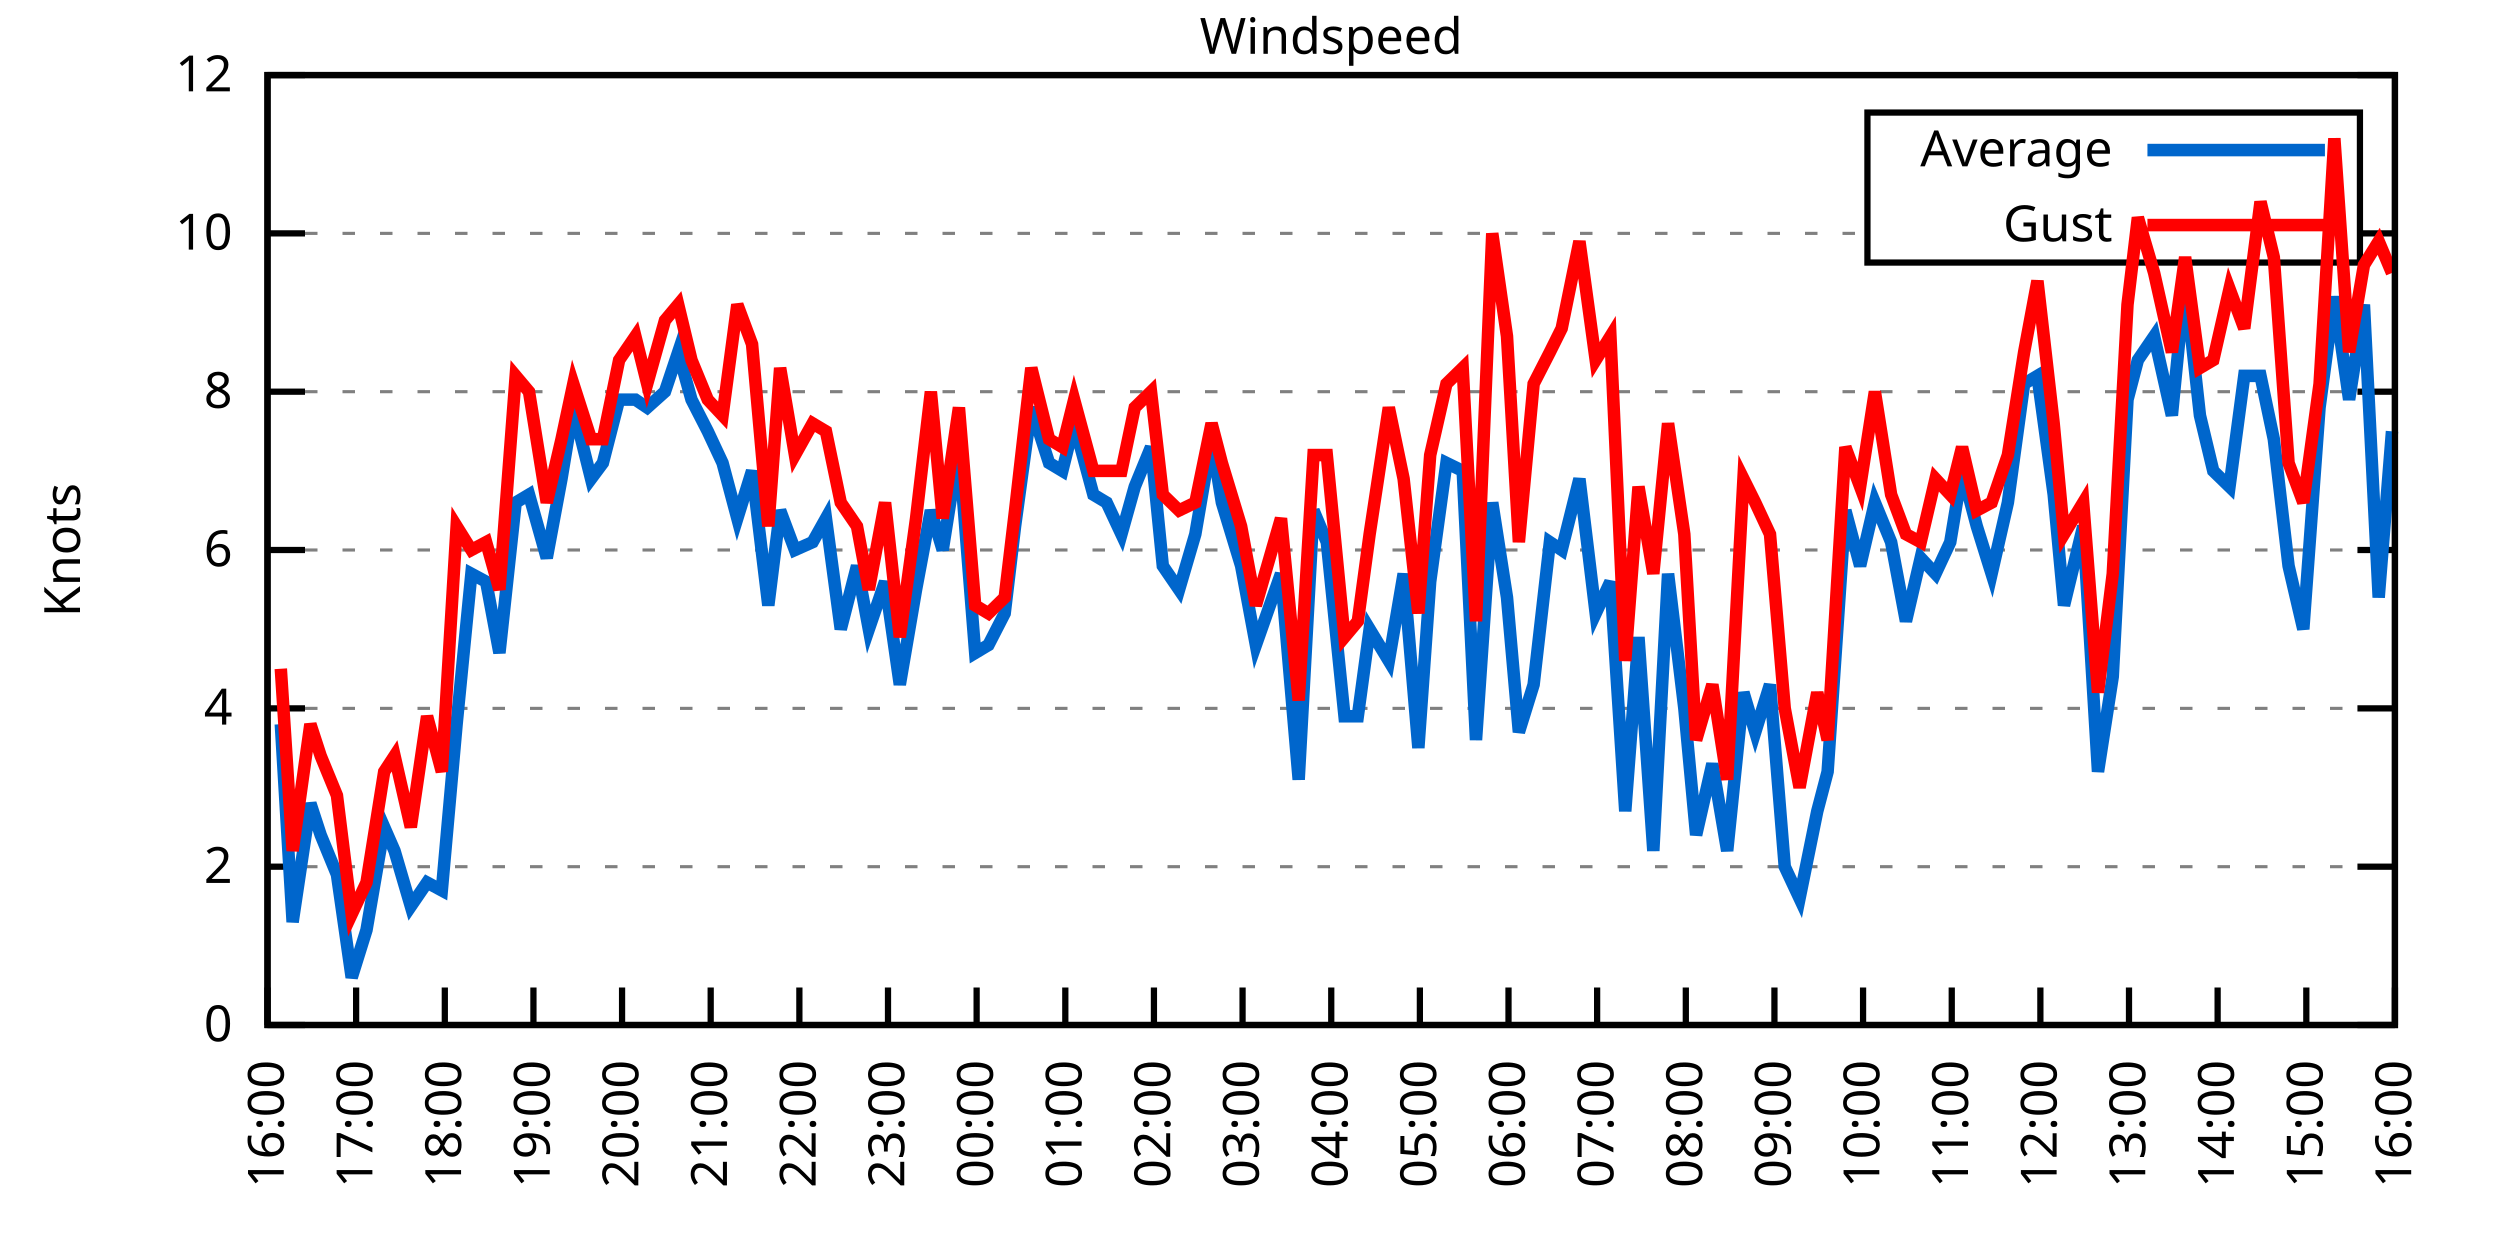
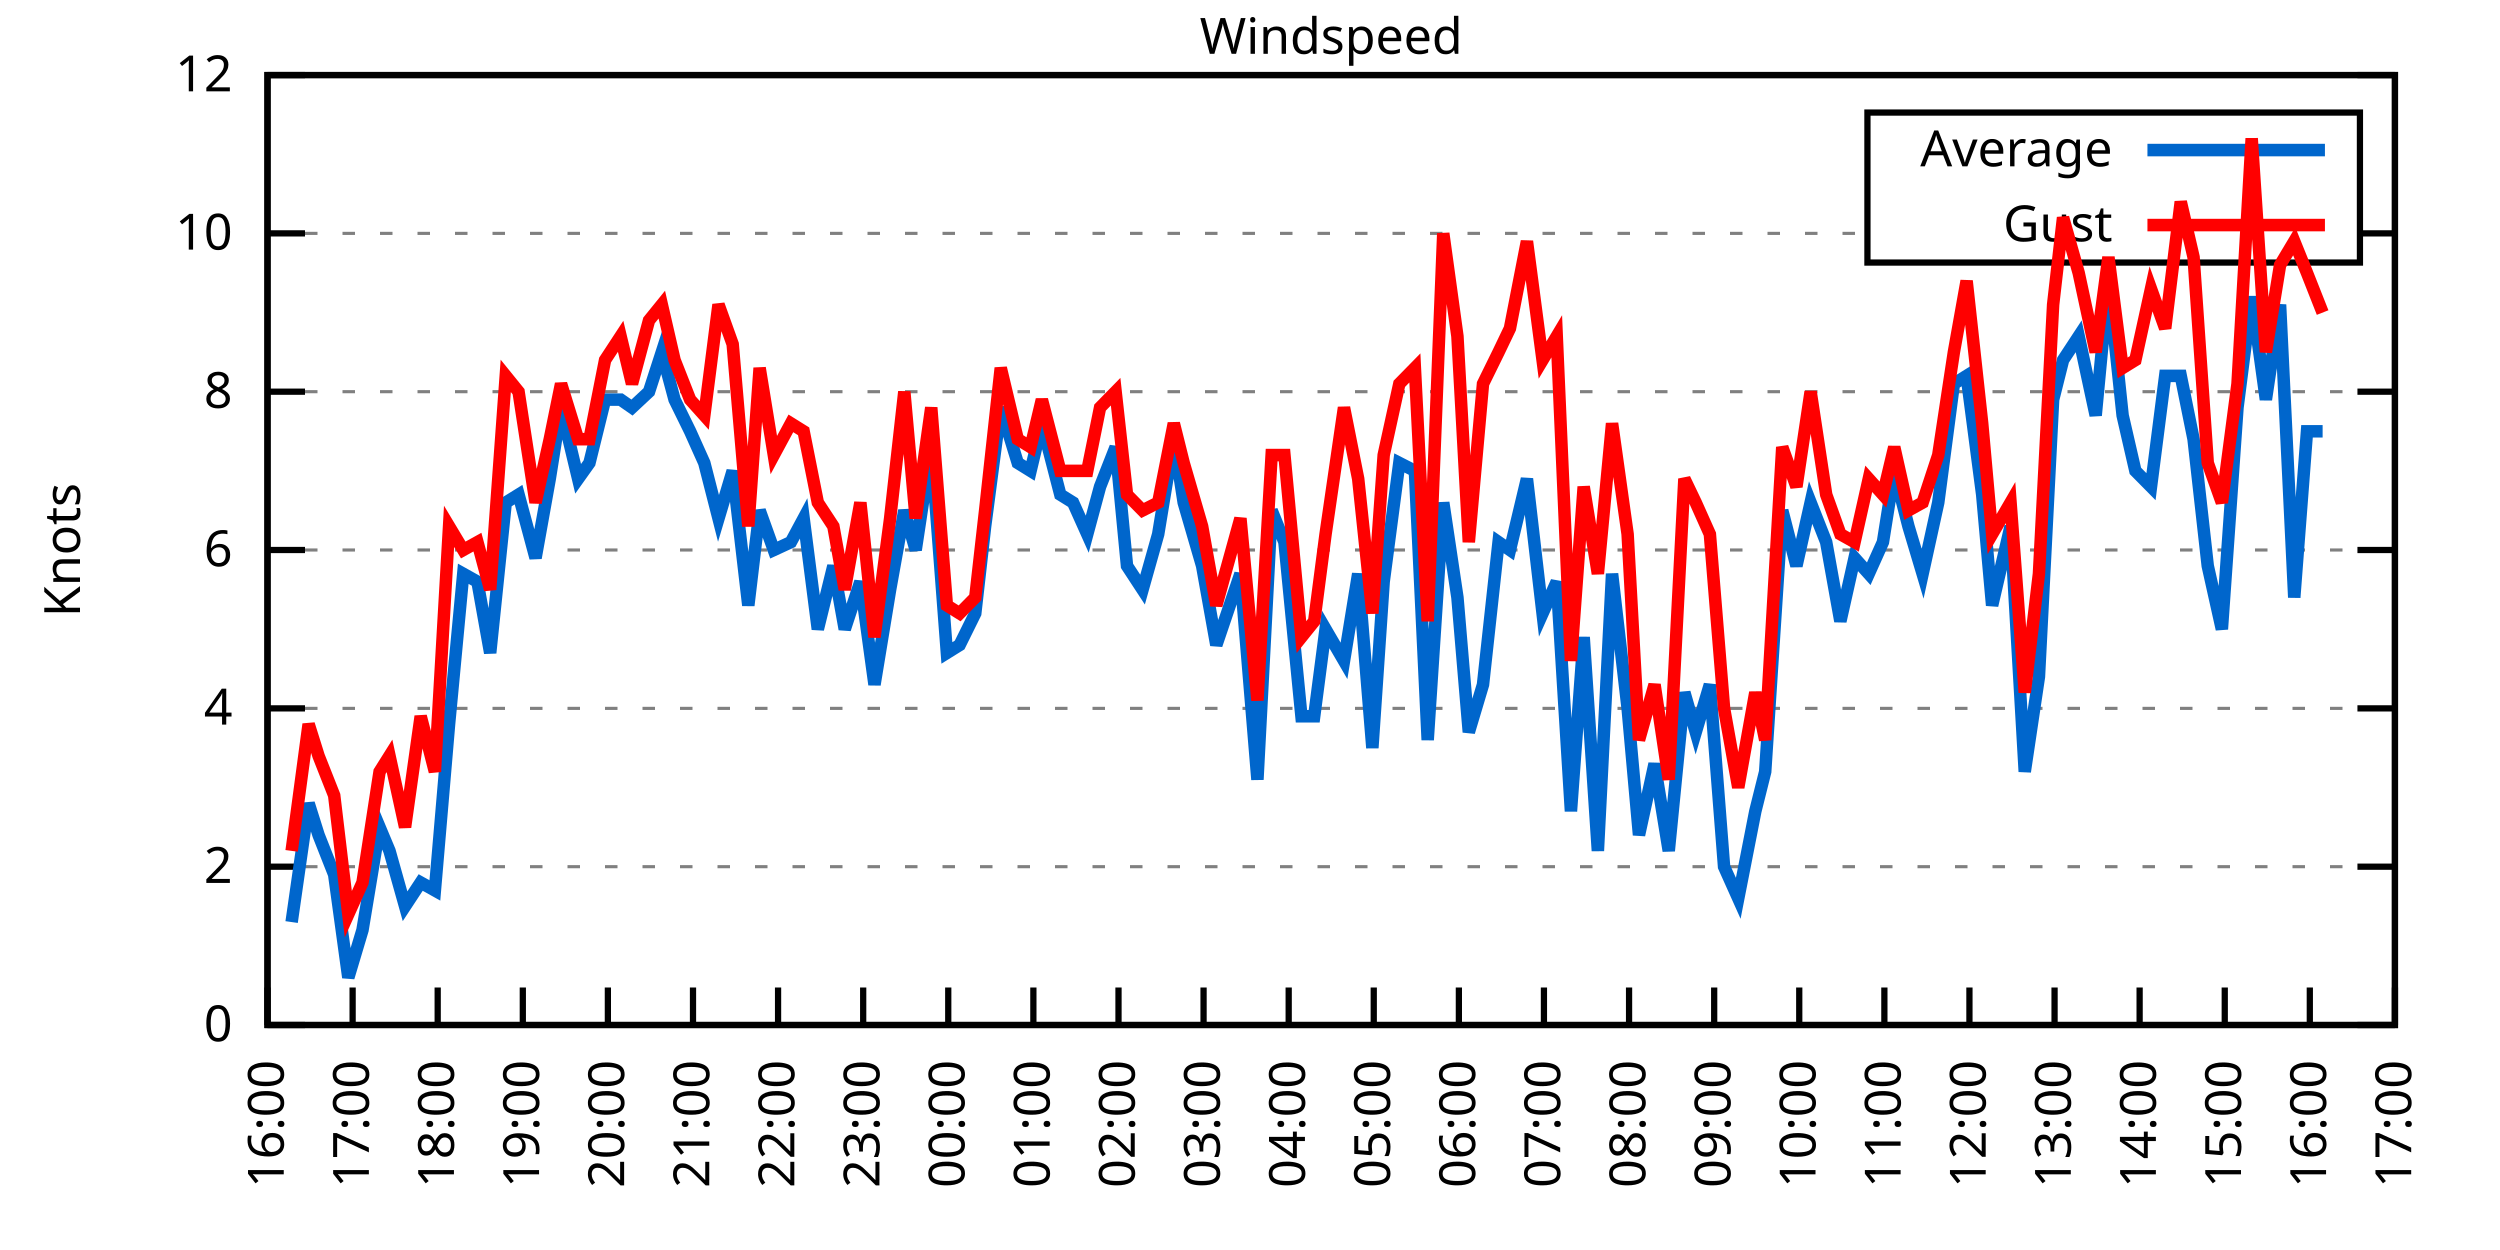
<svg xmlns="http://www.w3.org/2000/svg" xmlns:xlink="http://www.w3.org/1999/xlink" width="400" height="200" viewBox="0 0 400 200">
  <g id="gnuplot_canvas">
    <rect x="0" y="0" width="400" height="200" fill="none" />
    <defs>
      <circle id="gpDot" r="0.5" stroke-width="0.5" stroke="currentColor" />
      <path id="gpPt0" stroke-width="0.333" stroke="currentColor" d="M-1,0 h2 M0,-1 v2" />
      <path id="gpPt1" stroke-width="0.333" stroke="currentColor" d="M-1,-1 L1,1 M1,-1 L-1,1" />
      <path id="gpPt2" stroke-width="0.333" stroke="currentColor" d="M-1,0 L1,0 M0,-1 L0,1 M-1,-1 L1,1 M-1,1 L1,-1" />
      <rect id="gpPt3" stroke-width="0.333" stroke="currentColor" x="-1" y="-1" width="2" height="2" />
      <rect id="gpPt4" stroke-width="0.333" stroke="currentColor" fill="currentColor" x="-1" y="-1" width="2" height="2" />
      <circle id="gpPt5" stroke-width="0.333" stroke="currentColor" cx="0" cy="0" r="1" />
      <use xlink:href="#gpPt5" id="gpPt6" fill="currentColor" stroke="none" />
      <path id="gpPt7" stroke-width="0.333" stroke="currentColor" d="M0,-1.33 L-1.33,0.67 L1.33,0.67 z" />
      <use xlink:href="#gpPt7" id="gpPt8" fill="currentColor" stroke="none" />
      <use xlink:href="#gpPt7" id="gpPt9" stroke="currentColor" transform="rotate(180)" />
      <use xlink:href="#gpPt9" id="gpPt10" fill="currentColor" stroke="none" />
      <use xlink:href="#gpPt3" id="gpPt11" stroke="currentColor" transform="rotate(45)" />
      <use xlink:href="#gpPt11" id="gpPt12" fill="currentColor" stroke="none" />
      <path id="gpPt13" stroke-width="0.333" stroke="currentColor" d="M0,1.330 L1.265,0.411 L0.782,-1.067 L-0.782,-1.076 L-1.265,0.411 z" />
      <use xlink:href="#gpPt13" id="gpPt14" fill="currentColor" stroke="none" />
      <filter id="textbox" filterUnits="objectBoundingBox" x="0" y="0" height="1" width="1">
        <feFlood flood-color="white" flood-opacity="1" result="bgnd" />
        <feComposite in="SourceGraphic" in2="bgnd" operator="atop" />
      </filter>
      <filter id="greybox" filterUnits="objectBoundingBox" x="0" y="0" height="1" width="1">
        <feFlood flood-color="lightgrey" flood-opacity="1" result="grey" />
        <feComposite in="SourceGraphic" in2="grey" operator="atop" />
      </filter>
    </defs>
    <g fill="none" color="white" stroke="currentColor" stroke-width="1.00" stroke-linecap="butt" stroke-linejoin="miter">
</g>
    <g fill="none" color="black" stroke="currentColor" stroke-width="1.00" stroke-linecap="butt" stroke-linejoin="miter">
      <g stroke="none" shape-rendering="crispEdges">
        <polygon fill="rgb(255, 255, 255)" points="42.80,164.00 383.18,164.00 383.18,12.02 42.80,12.02 " />
      </g>
    </g>
    <g fill="none" color="black" stroke="currentColor" stroke-width="1.00" stroke-linecap="butt" stroke-linejoin="miter">
</g>
    <g fill="none" color="black" stroke="black" stroke-width="0.50" stroke-linecap="butt" stroke-linejoin="miter">
</g>
    <g fill="none" color="gray" stroke="currentColor" stroke-width="0.50" stroke-linecap="butt" stroke-linejoin="miter">
      <path stroke="gray" stroke-dasharray="2,4" class="gridline" d="M42.80,164.00 L383.19,164.00  " />
    </g>
    <g fill="none" color="gray" stroke="gray" stroke-width="1.00" stroke-linecap="butt" stroke-linejoin="miter">
</g>
    <g fill="none" color="black" stroke="currentColor" stroke-width="1.00" stroke-linecap="butt" stroke-linejoin="miter">
      <path stroke="black" d="M42.80,164.00 L48.80,164.00 M383.19,164.00 L377.19,164.00  " />
      <g transform="translate(37.20,166.60)" stroke="none" fill="black" font-family="Sans" font-size="8.00" text-anchor="end">
        <text>
          <tspan font-family="Sans"> 0</tspan>
        </text>
      </g>
    </g>
    <g fill="none" color="black" stroke="currentColor" stroke-width="1.00" stroke-linecap="butt" stroke-linejoin="miter">
</g>
    <g fill="none" color="black" stroke="black" stroke-width="0.50" stroke-linecap="butt" stroke-linejoin="miter">
</g>
    <g fill="none" color="gray" stroke="currentColor" stroke-width="0.50" stroke-linecap="butt" stroke-linejoin="miter">
      <path stroke="gray" stroke-dasharray="2,4" class="gridline" d="M42.80,138.67 L383.19,138.67  " />
    </g>
    <g fill="none" color="gray" stroke="gray" stroke-width="1.00" stroke-linecap="butt" stroke-linejoin="miter">
</g>
    <g fill="none" color="black" stroke="currentColor" stroke-width="1.00" stroke-linecap="butt" stroke-linejoin="miter">
      <path stroke="black" d="M42.80,138.67 L48.80,138.67 M383.19,138.67 L377.19,138.67  " />
      <g transform="translate(37.20,141.27)" stroke="none" fill="black" font-family="Sans" font-size="8.00" text-anchor="end">
        <text>
          <tspan font-family="Sans"> 2</tspan>
        </text>
      </g>
    </g>
    <g fill="none" color="black" stroke="currentColor" stroke-width="1.00" stroke-linecap="butt" stroke-linejoin="miter">
</g>
    <g fill="none" color="black" stroke="black" stroke-width="0.50" stroke-linecap="butt" stroke-linejoin="miter">
</g>
    <g fill="none" color="gray" stroke="currentColor" stroke-width="0.50" stroke-linecap="butt" stroke-linejoin="miter">
      <path stroke="gray" stroke-dasharray="2,4" class="gridline" d="M42.80,113.34 L383.19,113.34  " />
    </g>
    <g fill="none" color="gray" stroke="gray" stroke-width="1.00" stroke-linecap="butt" stroke-linejoin="miter">
</g>
    <g fill="none" color="black" stroke="currentColor" stroke-width="1.00" stroke-linecap="butt" stroke-linejoin="miter">
      <path stroke="black" d="M42.80,113.34 L48.80,113.34 M383.19,113.34 L377.19,113.34  " />
      <g transform="translate(37.20,115.94)" stroke="none" fill="black" font-family="Sans" font-size="8.00" text-anchor="end">
        <text>
          <tspan font-family="Sans"> 4</tspan>
        </text>
      </g>
    </g>
    <g fill="none" color="black" stroke="currentColor" stroke-width="1.00" stroke-linecap="butt" stroke-linejoin="miter">
</g>
    <g fill="none" color="black" stroke="black" stroke-width="0.50" stroke-linecap="butt" stroke-linejoin="miter">
</g>
    <g fill="none" color="gray" stroke="currentColor" stroke-width="0.50" stroke-linecap="butt" stroke-linejoin="miter">
      <path stroke="gray" stroke-dasharray="2,4" class="gridline" d="M42.80,88.00 L383.19,88.00  " />
    </g>
    <g fill="none" color="gray" stroke="gray" stroke-width="1.00" stroke-linecap="butt" stroke-linejoin="miter">
</g>
    <g fill="none" color="black" stroke="currentColor" stroke-width="1.00" stroke-linecap="butt" stroke-linejoin="miter">
      <path stroke="black" d="M42.80,88.00 L48.80,88.00 M383.19,88.00 L377.19,88.00  " />
      <g transform="translate(37.20,90.60)" stroke="none" fill="black" font-family="Sans" font-size="8.00" text-anchor="end">
        <text>
          <tspan font-family="Sans"> 6</tspan>
        </text>
      </g>
    </g>
    <g fill="none" color="black" stroke="currentColor" stroke-width="1.00" stroke-linecap="butt" stroke-linejoin="miter">
</g>
    <g fill="none" color="black" stroke="black" stroke-width="0.50" stroke-linecap="butt" stroke-linejoin="miter">
</g>
    <g fill="none" color="gray" stroke="currentColor" stroke-width="0.50" stroke-linecap="butt" stroke-linejoin="miter">
      <path stroke="gray" stroke-dasharray="2,4" class="gridline" d="M42.80,62.67 L383.19,62.67  " />
    </g>
    <g fill="none" color="gray" stroke="gray" stroke-width="1.00" stroke-linecap="butt" stroke-linejoin="miter">
</g>
    <g fill="none" color="black" stroke="currentColor" stroke-width="1.00" stroke-linecap="butt" stroke-linejoin="miter">
      <path stroke="black" d="M42.80,62.67 L48.80,62.67 M383.19,62.67 L377.19,62.67  " />
      <g transform="translate(37.20,65.27)" stroke="none" fill="black" font-family="Sans" font-size="8.00" text-anchor="end">
        <text>
          <tspan font-family="Sans"> 8</tspan>
        </text>
      </g>
    </g>
    <g fill="none" color="black" stroke="currentColor" stroke-width="1.00" stroke-linecap="butt" stroke-linejoin="miter">
</g>
    <g fill="none" color="black" stroke="black" stroke-width="0.50" stroke-linecap="butt" stroke-linejoin="miter">
</g>
    <g fill="none" color="gray" stroke="currentColor" stroke-width="0.50" stroke-linecap="butt" stroke-linejoin="miter">
      <path stroke="gray" stroke-dasharray="2,4" class="gridline" d="M42.80,37.34 L298.79,37.34 M377.59,37.34 L383.19,37.34  " />
    </g>
    <g fill="none" color="gray" stroke="gray" stroke-width="1.00" stroke-linecap="butt" stroke-linejoin="miter">
</g>
    <g fill="none" color="black" stroke="currentColor" stroke-width="1.00" stroke-linecap="butt" stroke-linejoin="miter">
      <path stroke="black" d="M42.80,37.34 L48.80,37.34 M383.19,37.34 L377.19,37.34  " />
      <g transform="translate(37.20,39.94)" stroke="none" fill="black" font-family="Sans" font-size="8.00" text-anchor="end">
        <text>
          <tspan font-family="Sans"> 10</tspan>
        </text>
      </g>
    </g>
    <g fill="none" color="black" stroke="currentColor" stroke-width="1.00" stroke-linecap="butt" stroke-linejoin="miter">
</g>
    <g fill="none" color="black" stroke="black" stroke-width="0.50" stroke-linecap="butt" stroke-linejoin="miter">
</g>
    <g fill="none" color="gray" stroke="currentColor" stroke-width="0.50" stroke-linecap="butt" stroke-linejoin="miter">
      <path stroke="gray" stroke-dasharray="2,4" class="gridline" d="M42.80,12.01 L383.19,12.01  " />
    </g>
    <g fill="none" color="gray" stroke="gray" stroke-width="1.00" stroke-linecap="butt" stroke-linejoin="miter">
</g>
    <g fill="none" color="black" stroke="currentColor" stroke-width="1.00" stroke-linecap="butt" stroke-linejoin="miter">
      <path stroke="black" d="M42.80,12.01 L48.80,12.01 M383.19,12.01 L377.19,12.01  " />
      <g transform="translate(37.20,14.61)" stroke="none" fill="black" font-family="Sans" font-size="8.00" text-anchor="end">
        <text>
          <tspan font-family="Sans"> 12</tspan>
        </text>
      </g>
    </g>
    <g fill="none" color="black" stroke="currentColor" stroke-width="1.00" stroke-linecap="butt" stroke-linejoin="miter">
      <path stroke="black" d="M42.80,164.00 L42.80,158.00  " />
      <g transform="translate(45.40,169.60) rotate(270.00)" stroke="none" fill="black" font-family="Sans" font-size="8.00" text-anchor="end">
        <text>
          <tspan font-family="Sans">16:00</tspan>
        </text>
      </g>
    </g>
    <g fill="none" color="black" stroke="currentColor" stroke-width="1.00" stroke-linecap="butt" stroke-linejoin="miter">
-       <path stroke="black" d="M56.98,164.00 L56.98,158.00  " />
-       <g transform="translate(59.58,169.60) rotate(270.00)" stroke="none" fill="black" font-family="Sans" font-size="8.00" text-anchor="end">
+       <path stroke="black" d="M56.42,164.00 L56.42,158.00  " />
+       <g transform="translate(59.02,169.60) rotate(270.00)" stroke="none" fill="black" font-family="Sans" font-size="8.00" text-anchor="end">
        <text>
          <tspan font-family="Sans">17:00</tspan>
        </text>
      </g>
    </g>
    <g fill="none" color="black" stroke="currentColor" stroke-width="1.00" stroke-linecap="butt" stroke-linejoin="miter">
-       <path stroke="black" d="M71.17,164.00 L71.17,158.00  " />
-       <g transform="translate(73.77,169.60) rotate(270.00)" stroke="none" fill="black" font-family="Sans" font-size="8.00" text-anchor="end">
+       <path stroke="black" d="M70.03,164.00 L70.03,158.00  " />
+       <g transform="translate(72.63,169.60) rotate(270.00)" stroke="none" fill="black" font-family="Sans" font-size="8.00" text-anchor="end">
        <text>
          <tspan font-family="Sans">18:00</tspan>
        </text>
      </g>
    </g>
    <g fill="none" color="black" stroke="currentColor" stroke-width="1.00" stroke-linecap="butt" stroke-linejoin="miter">
-       <path stroke="black" d="M85.35,164.00 L85.35,158.00  " />
-       <g transform="translate(87.95,169.60) rotate(270.00)" stroke="none" fill="black" font-family="Sans" font-size="8.00" text-anchor="end">
+       <path stroke="black" d="M83.65,164.00 L83.65,158.00  " />
+       <g transform="translate(86.25,169.60) rotate(270.00)" stroke="none" fill="black" font-family="Sans" font-size="8.00" text-anchor="end">
        <text>
          <tspan font-family="Sans">19:00</tspan>
        </text>
      </g>
    </g>
    <g fill="none" color="black" stroke="currentColor" stroke-width="1.00" stroke-linecap="butt" stroke-linejoin="miter">
-       <path stroke="black" d="M99.53,164.00 L99.53,158.00  " />
-       <g transform="translate(102.13,169.60) rotate(270.00)" stroke="none" fill="black" font-family="Sans" font-size="8.00" text-anchor="end">
+       <path stroke="black" d="M97.26,164.00 L97.26,158.00  " />
+       <g transform="translate(99.86,169.60) rotate(270.00)" stroke="none" fill="black" font-family="Sans" font-size="8.00" text-anchor="end">
        <text>
          <tspan font-family="Sans">20:00</tspan>
        </text>
      </g>
    </g>
    <g fill="none" color="black" stroke="currentColor" stroke-width="1.00" stroke-linecap="butt" stroke-linejoin="miter">
-       <path stroke="black" d="M113.71,164.00 L113.71,158.00  " />
-       <g transform="translate(116.31,169.60) rotate(270.00)" stroke="none" fill="black" font-family="Sans" font-size="8.00" text-anchor="end">
+       <path stroke="black" d="M110.88,164.00 L110.88,158.00  " />
+       <g transform="translate(113.48,169.60) rotate(270.00)" stroke="none" fill="black" font-family="Sans" font-size="8.00" text-anchor="end">
        <text>
          <tspan font-family="Sans">21:00</tspan>
        </text>
      </g>
    </g>
    <g fill="none" color="black" stroke="currentColor" stroke-width="1.00" stroke-linecap="butt" stroke-linejoin="miter">
-       <path stroke="black" d="M127.90,164.00 L127.90,158.00  " />
-       <g transform="translate(130.50,169.60) rotate(270.00)" stroke="none" fill="black" font-family="Sans" font-size="8.00" text-anchor="end">
+       <path stroke="black" d="M124.49,164.00 L124.49,158.00  " />
+       <g transform="translate(127.09,169.60) rotate(270.00)" stroke="none" fill="black" font-family="Sans" font-size="8.00" text-anchor="end">
        <text>
          <tspan font-family="Sans">22:00</tspan>
        </text>
      </g>
    </g>
    <g fill="none" color="black" stroke="currentColor" stroke-width="1.00" stroke-linecap="butt" stroke-linejoin="miter">
-       <path stroke="black" d="M142.08,164.00 L142.08,158.00  " />
-       <g transform="translate(144.68,169.60) rotate(270.00)" stroke="none" fill="black" font-family="Sans" font-size="8.00" text-anchor="end">
+       <path stroke="black" d="M138.11,164.00 L138.11,158.00  " />
+       <g transform="translate(140.71,169.60) rotate(270.00)" stroke="none" fill="black" font-family="Sans" font-size="8.00" text-anchor="end">
        <text>
          <tspan font-family="Sans">23:00</tspan>
        </text>
      </g>
    </g>
    <g fill="none" color="black" stroke="currentColor" stroke-width="1.00" stroke-linecap="butt" stroke-linejoin="miter">
-       <path stroke="black" d="M156.26,164.00 L156.26,158.00  " />
-       <g transform="translate(158.86,169.60) rotate(270.00)" stroke="none" fill="black" font-family="Sans" font-size="8.00" text-anchor="end">
+       <path stroke="black" d="M151.72,164.00 L151.72,158.00  " />
+       <g transform="translate(154.32,169.60) rotate(270.00)" stroke="none" fill="black" font-family="Sans" font-size="8.00" text-anchor="end">
        <text>
          <tspan font-family="Sans">00:00</tspan>
        </text>
      </g>
    </g>
    <g fill="none" color="black" stroke="currentColor" stroke-width="1.00" stroke-linecap="butt" stroke-linejoin="miter">
-       <path stroke="black" d="M170.45,164.00 L170.45,158.00  " />
-       <g transform="translate(173.05,169.60) rotate(270.00)" stroke="none" fill="black" font-family="Sans" font-size="8.00" text-anchor="end">
+       <path stroke="black" d="M165.34,164.00 L165.34,158.00  " />
+       <g transform="translate(167.94,169.60) rotate(270.00)" stroke="none" fill="black" font-family="Sans" font-size="8.00" text-anchor="end">
        <text>
          <tspan font-family="Sans">01:00</tspan>
        </text>
      </g>
    </g>
    <g fill="none" color="black" stroke="currentColor" stroke-width="1.00" stroke-linecap="butt" stroke-linejoin="miter">
-       <path stroke="black" d="M184.63,164.00 L184.63,158.00  " />
-       <g transform="translate(187.23,169.60) rotate(270.00)" stroke="none" fill="black" font-family="Sans" font-size="8.00" text-anchor="end">
+       <path stroke="black" d="M178.96,164.00 L178.96,158.00  " />
+       <g transform="translate(181.56,169.60) rotate(270.00)" stroke="none" fill="black" font-family="Sans" font-size="8.00" text-anchor="end">
        <text>
          <tspan font-family="Sans">02:00</tspan>
        </text>
      </g>
    </g>
    <g fill="none" color="black" stroke="currentColor" stroke-width="1.00" stroke-linecap="butt" stroke-linejoin="miter">
-       <path stroke="black" d="M198.81,164.00 L198.81,158.00  " />
-       <g transform="translate(201.41,169.60) rotate(270.00)" stroke="none" fill="black" font-family="Sans" font-size="8.00" text-anchor="end">
+       <path stroke="black" d="M192.57,164.00 L192.57,158.00  " />
+       <g transform="translate(195.17,169.60) rotate(270.00)" stroke="none" fill="black" font-family="Sans" font-size="8.00" text-anchor="end">
        <text>
          <tspan font-family="Sans">03:00</tspan>
        </text>
      </g>
    </g>
    <g fill="none" color="black" stroke="currentColor" stroke-width="1.00" stroke-linecap="butt" stroke-linejoin="miter">
-       <path stroke="black" d="M213.00,164.00 L213.00,158.00  " />
-       <g transform="translate(215.60,169.60) rotate(270.00)" stroke="none" fill="black" font-family="Sans" font-size="8.00" text-anchor="end">
+       <path stroke="black" d="M206.19,164.00 L206.19,158.00  " />
+       <g transform="translate(208.79,169.60) rotate(270.00)" stroke="none" fill="black" font-family="Sans" font-size="8.00" text-anchor="end">
        <text>
          <tspan font-family="Sans">04:00</tspan>
        </text>
      </g>
    </g>
    <g fill="none" color="black" stroke="currentColor" stroke-width="1.00" stroke-linecap="butt" stroke-linejoin="miter">
-       <path stroke="black" d="M227.18,164.00 L227.18,158.00  " />
-       <g transform="translate(229.78,169.60) rotate(270.00)" stroke="none" fill="black" font-family="Sans" font-size="8.00" text-anchor="end">
+       <path stroke="black" d="M219.80,164.00 L219.80,158.00  " />
+       <g transform="translate(222.40,169.60) rotate(270.00)" stroke="none" fill="black" font-family="Sans" font-size="8.00" text-anchor="end">
        <text>
          <tspan font-family="Sans">05:00</tspan>
        </text>
      </g>
    </g>
    <g fill="none" color="black" stroke="currentColor" stroke-width="1.00" stroke-linecap="butt" stroke-linejoin="miter">
-       <path stroke="black" d="M241.36,164.00 L241.36,158.00  " />
-       <g transform="translate(243.96,169.60) rotate(270.00)" stroke="none" fill="black" font-family="Sans" font-size="8.00" text-anchor="end">
+       <path stroke="black" d="M233.42,164.00 L233.42,158.00  " />
+       <g transform="translate(236.02,169.60) rotate(270.00)" stroke="none" fill="black" font-family="Sans" font-size="8.00" text-anchor="end">
        <text>
          <tspan font-family="Sans">06:00</tspan>
        </text>
      </g>
    </g>
    <g fill="none" color="black" stroke="currentColor" stroke-width="1.00" stroke-linecap="butt" stroke-linejoin="miter">
-       <path stroke="black" d="M255.54,164.00 L255.54,158.00  " />
-       <g transform="translate(258.14,169.60) rotate(270.00)" stroke="none" fill="black" font-family="Sans" font-size="8.00" text-anchor="end">
+       <path stroke="black" d="M247.03,164.00 L247.03,158.00  " />
+       <g transform="translate(249.63,169.60) rotate(270.00)" stroke="none" fill="black" font-family="Sans" font-size="8.00" text-anchor="end">
        <text>
          <tspan font-family="Sans">07:00</tspan>
        </text>
      </g>
    </g>
    <g fill="none" color="black" stroke="currentColor" stroke-width="1.00" stroke-linecap="butt" stroke-linejoin="miter">
-       <path stroke="black" d="M269.73,164.00 L269.73,158.00  " />
-       <g transform="translate(272.33,169.60) rotate(270.00)" stroke="none" fill="black" font-family="Sans" font-size="8.00" text-anchor="end">
+       <path stroke="black" d="M260.65,164.00 L260.65,158.00  " />
+       <g transform="translate(263.25,169.60) rotate(270.00)" stroke="none" fill="black" font-family="Sans" font-size="8.00" text-anchor="end">
        <text>
          <tspan font-family="Sans">08:00</tspan>
        </text>
      </g>
    </g>
    <g fill="none" color="black" stroke="currentColor" stroke-width="1.00" stroke-linecap="butt" stroke-linejoin="miter">
-       <path stroke="black" d="M283.91,164.00 L283.91,158.00  " />
-       <g transform="translate(286.51,169.60) rotate(270.00)" stroke="none" fill="black" font-family="Sans" font-size="8.00" text-anchor="end">
+       <path stroke="black" d="M274.27,164.00 L274.27,158.00  " />
+       <g transform="translate(276.87,169.60) rotate(270.00)" stroke="none" fill="black" font-family="Sans" font-size="8.00" text-anchor="end">
        <text>
          <tspan font-family="Sans">09:00</tspan>
        </text>
      </g>
    </g>
    <g fill="none" color="black" stroke="currentColor" stroke-width="1.00" stroke-linecap="butt" stroke-linejoin="miter">
-       <path stroke="black" d="M298.09,164.00 L298.09,158.00  " />
-       <g transform="translate(300.69,169.60) rotate(270.00)" stroke="none" fill="black" font-family="Sans" font-size="8.00" text-anchor="end">
+       <path stroke="black" d="M287.88,164.00 L287.88,158.00  " />
+       <g transform="translate(290.48,169.60) rotate(270.00)" stroke="none" fill="black" font-family="Sans" font-size="8.00" text-anchor="end">
        <text>
          <tspan font-family="Sans">10:00</tspan>
        </text>
      </g>
    </g>
    <g fill="none" color="black" stroke="currentColor" stroke-width="1.00" stroke-linecap="butt" stroke-linejoin="miter">
-       <path stroke="black" d="M312.28,164.00 L312.28,158.00  " />
-       <g transform="translate(314.88,169.60) rotate(270.00)" stroke="none" fill="black" font-family="Sans" font-size="8.00" text-anchor="end">
+       <path stroke="black" d="M301.50,164.00 L301.50,158.00  " />
+       <g transform="translate(304.10,169.60) rotate(270.00)" stroke="none" fill="black" font-family="Sans" font-size="8.00" text-anchor="end">
        <text>
          <tspan font-family="Sans">11:00</tspan>
        </text>
      </g>
    </g>
    <g fill="none" color="black" stroke="currentColor" stroke-width="1.00" stroke-linecap="butt" stroke-linejoin="miter">
-       <path stroke="black" d="M326.46,164.00 L326.46,158.00  " />
-       <g transform="translate(329.06,169.60) rotate(270.00)" stroke="none" fill="black" font-family="Sans" font-size="8.00" text-anchor="end">
+       <path stroke="black" d="M315.11,164.00 L315.11,158.00  " />
+       <g transform="translate(317.71,169.60) rotate(270.00)" stroke="none" fill="black" font-family="Sans" font-size="8.00" text-anchor="end">
        <text>
          <tspan font-family="Sans">12:00</tspan>
        </text>
      </g>
    </g>
    <g fill="none" color="black" stroke="currentColor" stroke-width="1.00" stroke-linecap="butt" stroke-linejoin="miter">
-       <path stroke="black" d="M340.64,164.00 L340.64,158.00  " />
-       <g transform="translate(343.24,169.60) rotate(270.00)" stroke="none" fill="black" font-family="Sans" font-size="8.00" text-anchor="end">
+       <path stroke="black" d="M328.73,164.00 L328.73,158.00  " />
+       <g transform="translate(331.33,169.60) rotate(270.00)" stroke="none" fill="black" font-family="Sans" font-size="8.00" text-anchor="end">
        <text>
          <tspan font-family="Sans">13:00</tspan>
        </text>
      </g>
    </g>
    <g fill="none" color="black" stroke="currentColor" stroke-width="1.00" stroke-linecap="butt" stroke-linejoin="miter">
-       <path stroke="black" d="M354.82,164.00 L354.82,158.00  " />
-       <g transform="translate(357.42,169.60) rotate(270.00)" stroke="none" fill="black" font-family="Sans" font-size="8.00" text-anchor="end">
+       <path stroke="black" d="M342.34,164.00 L342.34,158.00  " />
+       <g transform="translate(344.94,169.60) rotate(270.00)" stroke="none" fill="black" font-family="Sans" font-size="8.00" text-anchor="end">
        <text>
          <tspan font-family="Sans">14:00</tspan>
        </text>
      </g>
    </g>
    <g fill="none" color="black" stroke="currentColor" stroke-width="1.00" stroke-linecap="butt" stroke-linejoin="miter">
-       <path stroke="black" d="M369.01,164.00 L369.01,158.00  " />
-       <g transform="translate(371.61,169.60) rotate(270.00)" stroke="none" fill="black" font-family="Sans" font-size="8.00" text-anchor="end">
+       <path stroke="black" d="M355.96,164.00 L355.96,158.00  " />
+       <g transform="translate(358.56,169.60) rotate(270.00)" stroke="none" fill="black" font-family="Sans" font-size="8.00" text-anchor="end">
        <text>
          <tspan font-family="Sans">15:00</tspan>
+         </text>
+       </g>
+     </g>
+     <g fill="none" color="black" stroke="currentColor" stroke-width="1.00" stroke-linecap="butt" stroke-linejoin="miter">
+       <path stroke="black" d="M369.57,164.00 L369.57,158.00  " />
+       <g transform="translate(372.17,169.60) rotate(270.00)" stroke="none" fill="black" font-family="Sans" font-size="8.00" text-anchor="end">
+         <text>
+           <tspan font-family="Sans">16:00</tspan>
        </text>
      </g>
    </g>
    <g fill="none" color="black" stroke="currentColor" stroke-width="1.00" stroke-linecap="butt" stroke-linejoin="miter">
      <path stroke="black" d="M383.19,164.00 L383.19,158.00  " />
      <g transform="translate(385.79,169.60) rotate(270.00)" stroke="none" fill="black" font-family="Sans" font-size="8.00" text-anchor="end">
        <text>
-           <tspan font-family="Sans">16:00</tspan>
+           <tspan font-family="Sans">17:00</tspan>
        </text>
      </g>
    </g>
    <g fill="none" color="black" stroke="currentColor" stroke-width="1.00" stroke-linecap="butt" stroke-linejoin="miter">
</g>
    <g fill="none" color="black" stroke="currentColor" stroke-width="1.00" stroke-linecap="butt" stroke-linejoin="miter">
      <path stroke="black" d="M42.80,12.01 L42.80,164.00 L383.19,164.00 L383.19,12.01 L42.80,12.01 Z  " />
    </g>
    <g fill="none" color="black" stroke="currentColor" stroke-width="1.00" stroke-linecap="butt" stroke-linejoin="miter">
</g>
    <g fill="none" color="black" stroke="currentColor" stroke-width="1.00" stroke-linecap="butt" stroke-linejoin="miter">
      <path stroke="black" d="M298.79,42.01 L298.79,18.01 L377.59,18.01 L377.59,42.01 L298.79,42.01 Z  " />
    </g>
    <g id="Windspeed_plot_1">
      <g fill="none" color="white" stroke="black" stroke-width="2.00" stroke-linecap="butt" stroke-linejoin="miter">
</g>
      <g fill="none" color="black" stroke="currentColor" stroke-width="2.00" stroke-linecap="butt" stroke-linejoin="miter">
        <g transform="translate(337.99,26.61)" stroke="none" fill="black" font-family="Sans" font-size="8.00" text-anchor="end">
          <text>
            <tspan font-family="Sans">Average</tspan>
          </text>
        </g>
      </g>
      <g fill="none" color="black" stroke="currentColor" stroke-width="2.00" stroke-linecap="butt" stroke-linejoin="miter">
-         <path stroke="rgb(  0, 102, 204)" d="M343.59,24.01 L371.99,24.01 M44.93,115.87 L46.82,147.53 L49.66,128.54 L51.31,133.60 L53.91,139.93 L56.27,156.40   L58.64,148.80 L61.47,132.34 L63.13,136.14 L65.73,145.00 L68.33,141.20 L70.69,142.47 L73.06,115.87 L75.42,91.80   L77.78,93.07 L79.91,104.47 L82.51,80.41 L84.64,79.14 L87.48,89.27 L89.84,76.61 L91.73,65.21 L94.57,76.61   L96.46,74.07 L99.06,63.94 L101.66,63.94 L103.55,65.21 L106.39,62.67 L108.51,56.34 L110.64,63.94 L113.24,69.01   L115.61,74.07 L117.97,82.94 L120.33,75.34 L122.93,96.87 L124.82,81.67 L127.19,88.00 L130.02,86.74 L132.15,82.94   L134.52,100.67 L137.12,90.54 L139.01,100.67 L141.61,93.07 L143.97,109.54 L146.57,94.34 L148.94,81.67 L150.83,88.00   L153.43,71.54 L156.03,104.47 L158.15,103.20 L160.75,98.14 L162.41,84.21 L165.01,65.21 L167.85,74.07 L169.97,75.34   L171.86,67.74 L174.94,79.14 L177.06,80.41 L179.43,85.47 L181.56,77.87 L184.16,71.54 L186.05,90.54 L188.65,94.34   L191.25,85.47 L193.85,70.27 L195.50,80.41 L198.58,90.54 L200.94,103.20 L204.96,91.80 L207.79,124.74 L210.16,81.67   L212.29,86.74 L215.12,114.60 L217.25,114.60 L219.14,100.67 L222.21,105.74 L224.58,91.80 L226.94,119.67 L228.83,93.07   L231.43,74.07 L234.03,75.34 L236.16,118.40 L238.76,80.41 L241.12,95.60 L243.02,117.14 L245.38,109.54 L247.98,86.74   L249.87,88.00 L252.71,76.61 L255.31,98.14 L257.67,93.07 L260.04,129.80 L262.16,101.94 L264.53,136.14 L266.89,91.80   L269.49,113.34 L271.38,133.60 L273.98,122.20 L276.35,136.14 L278.95,110.80 L280.84,117.14 L283.20,109.54 L285.56,138.67   L287.93,143.73 L290.76,129.80 L292.42,123.47 L295.26,81.67 L297.62,90.54 L299.98,80.41 L302.58,86.74 L304.95,99.40   L307.31,89.27 L309.68,91.80 L312.04,86.74 L313.93,75.34 L316.29,84.21 L318.66,91.80 L321.26,80.41 L323.86,61.41   L325.99,60.14 L328.59,79.14 L330.24,96.87 L333.31,84.21 L335.68,123.47 L338.04,108.27 L340.40,63.94 L342.06,57.61   L344.66,53.81 L347.50,66.47 L349.62,44.94 L351.99,66.47 L354.12,75.34 L356.72,77.87 L359.08,60.14 L361.68,60.14   L363.81,70.27 L366.17,90.54 L368.53,100.67 L371.13,65.21 L373.50,47.47 L375.86,63.94 L378.23,48.74 L380.59,95.60   L382.72,69.01  " />
+         <path stroke="rgb(  0, 102, 204)" d="M343.59,24.01 L371.99,24.01 M46.66,147.53 L49.38,128.54 L50.97,133.60 L53.47,139.93 L55.73,156.40 L58.00,148.80   L60.73,132.34 L62.32,136.14 L64.81,145.00 L67.31,141.20 L69.58,142.47 L71.85,115.87 L74.12,91.80 L76.39,93.07   L78.43,104.47 L80.92,80.41 L82.97,79.14 L85.69,89.27 L87.96,76.61 L89.77,65.21 L92.50,76.61 L94.31,74.07   L96.81,63.94 L99.30,63.94 L101.12,65.21 L103.84,62.67 L105.89,56.34 L107.93,63.94 L110.42,69.01 L112.69,74.07   L114.96,82.94 L117.23,75.34 L119.73,96.87 L121.54,81.67 L123.81,88.00 L126.54,86.74 L128.58,82.94 L130.85,100.67   L133.34,90.54 L135.16,100.67 L137.66,93.07 L139.92,109.54 L142.42,94.34 L144.69,81.67 L146.51,88.00 L149.00,71.54   L151.50,104.47 L153.54,103.20 L156.04,98.14 L157.62,84.21 L160.12,65.21 L162.84,74.07 L164.89,75.34 L166.70,67.74   L169.65,79.14 L171.69,80.41 L173.96,85.47 L176.01,77.87 L178.50,71.54 L180.32,90.54 L182.81,94.34 L185.31,85.47   L187.81,70.27 L189.39,80.41 L192.34,90.54 L194.61,103.20 L198.47,91.80 L201.19,124.74 L203.46,81.67 L205.51,86.74   L208.23,114.60 L210.27,114.60 L212.09,100.67 L215.04,105.74 L217.31,91.80 L219.58,119.67 L221.39,93.07 L223.89,74.07   L226.38,75.34 L228.43,118.40 L230.92,80.41 L233.19,95.60 L235.01,117.14 L237.28,109.54 L239.77,86.74 L241.59,88.00   L244.31,76.61 L246.81,98.14 L249.08,93.07 L251.35,129.80 L253.39,101.94 L255.66,136.14 L257.93,91.80 L260.42,113.34   L262.24,133.60 L264.73,122.20 L267.00,136.14 L269.50,110.80 L271.32,117.14 L273.58,109.54 L275.85,138.67 L278.12,143.73   L280.85,129.80 L282.43,123.47 L285.16,81.67 L287.43,90.54 L289.70,80.41 L292.19,86.74 L294.46,99.40 L296.73,89.27   L299.00,91.80 L301.27,86.74 L303.08,75.34 L305.35,84.21 L307.62,91.80 L310.12,80.41 L312.62,61.41 L314.66,60.14   L317.15,79.14 L318.74,96.87 L321.69,84.21 L323.96,123.47 L326.23,108.27 L328.50,63.94 L330.09,57.61 L332.59,53.81   L335.31,66.47 L337.35,44.94 L339.62,66.47 L341.66,75.34 L344.16,77.87 L346.43,60.14 L348.92,60.14 L350.97,70.27   L353.24,90.54 L355.50,100.67 L358.00,65.21 L360.27,47.47 L362.54,63.94 L364.81,48.74 L367.08,95.60 L369.12,69.01   L371.62,69.01  " />
      </g>
    </g>
    <g id="Windspeed_plot_2">
      <g fill="none" color="black" stroke="currentColor" stroke-width="2.00" stroke-linecap="butt" stroke-linejoin="miter">
        <g transform="translate(337.99,38.61)" stroke="none" fill="black" font-family="Sans" font-size="8.00" text-anchor="end">
          <text>
            <tspan font-family="Sans">Gust</tspan>
          </text>
        </g>
      </g>
      <g fill="none" color="black" stroke="currentColor" stroke-width="2.00" stroke-linecap="butt" stroke-linejoin="miter">
-         <path stroke="rgb(255,   0,   0)" d="M343.59,36.01 L371.99,36.01 M44.93,107.00 L46.82,136.14 L49.66,115.87 L51.31,120.94 L53.91,127.27 L56.27,146.27   L58.64,141.20 L61.47,123.47 L63.13,120.94 L65.73,132.34 L68.33,114.60 L70.69,123.47 L73.06,84.21 L75.42,88.00   L77.78,86.74 L79.91,94.34 L82.51,60.14 L84.64,62.67 L87.48,80.41 L89.84,70.27 L91.73,61.41 L94.57,70.27   L96.46,70.27 L99.06,57.61 L101.66,53.81 L103.55,61.41 L106.39,51.27 L108.51,48.74 L110.64,57.61 L113.24,63.94   L115.61,66.47 L117.97,48.74 L120.33,55.07 L122.93,84.21 L124.82,58.87 L127.19,72.81 L130.02,67.74 L132.15,69.01   L134.52,80.41 L137.12,84.21 L139.01,94.34 L141.61,80.41 L143.97,101.94 L146.57,82.94 L148.94,62.67 L150.83,82.94   L153.43,65.21 L156.03,96.87 L158.15,98.14 L160.75,95.60 L162.41,81.67 L165.01,58.87 L167.85,70.27 L169.97,71.54   L171.86,63.94 L174.94,75.34 L177.06,75.34 L179.43,75.34 L181.56,65.21 L184.16,62.67 L186.05,79.14 L188.65,81.67   L191.25,80.41 L193.85,67.74 L195.50,74.07 L198.58,84.21 L200.94,96.87 L204.96,82.94 L207.79,112.07 L210.16,72.81   L212.29,72.81 L215.12,101.94 L217.25,99.40 L219.14,85.47 L222.21,65.21 L224.58,76.61 L226.94,98.14 L228.83,72.81   L231.43,61.41 L234.03,58.87 L236.16,99.40 L238.76,37.34 L241.12,53.81 L243.02,86.74 L245.38,61.41 L247.98,56.34   L249.87,52.54 L252.71,38.61 L255.31,57.61 L257.67,53.81 L260.04,105.74 L262.16,77.87 L264.53,91.80 L266.89,67.74   L269.49,85.47 L271.38,118.40 L273.98,109.54 L276.35,124.74 L278.95,76.61 L280.84,80.41 L283.20,85.47 L285.56,113.34   L287.93,126.00 L290.76,110.80 L292.42,118.40 L295.26,71.54 L297.62,77.87 L299.98,62.67 L302.58,79.14 L304.95,85.47   L307.31,86.74 L309.68,76.61 L312.04,79.14 L313.93,71.54 L316.29,81.67 L318.66,80.41 L321.26,72.81 L323.86,56.34   L325.99,44.94 L328.59,67.74 L330.24,85.47 L333.31,80.41 L335.68,110.80 L338.04,91.80 L340.40,48.74 L342.06,34.81   L344.66,43.67 L347.50,56.34 L349.62,41.14 L351.99,58.87 L354.12,57.61 L356.72,46.21 L359.08,52.54 L361.68,32.28   L363.81,41.14 L366.17,74.07 L368.53,80.41 L371.13,61.41 L373.50,22.14 L375.86,56.34 L378.23,42.41 L380.59,38.61   L382.72,43.67  " />
+         <path stroke="rgb(255,   0,   0)" d="M343.59,36.01 L371.99,36.01 M46.66,136.14 L49.38,115.87 L50.97,120.94 L53.47,127.27 L55.73,146.27 L58.00,141.20   L60.73,123.47 L62.32,120.94 L64.81,132.34 L67.31,114.60 L69.58,123.47 L71.85,84.21 L74.12,88.00 L76.39,86.74   L78.43,94.34 L80.92,60.14 L82.97,62.67 L85.69,80.41 L87.96,70.27 L89.77,61.41 L92.50,70.27 L94.31,70.27   L96.81,57.61 L99.30,53.81 L101.12,61.41 L103.84,51.27 L105.89,48.74 L107.93,57.61 L110.42,63.94 L112.69,66.47   L114.96,48.74 L117.23,55.07 L119.73,84.21 L121.54,58.87 L123.81,72.81 L126.54,67.74 L128.58,69.01 L130.85,80.41   L133.34,84.21 L135.16,94.34 L137.66,80.41 L139.92,101.94 L142.42,82.94 L144.69,62.67 L146.51,82.94 L149.00,65.21   L151.50,96.87 L153.54,98.14 L156.04,95.60 L157.62,81.67 L160.12,58.87 L162.84,70.27 L164.89,71.54 L166.70,63.94   L169.65,75.34 L171.69,75.34 L173.96,75.34 L176.01,65.21 L178.50,62.67 L180.32,79.14 L182.81,81.67 L185.31,80.41   L187.81,67.74 L189.39,74.07 L192.34,84.21 L194.61,96.87 L198.47,82.94 L201.19,112.07 L203.46,72.81 L205.51,72.81   L208.23,101.94 L210.27,99.40 L212.09,85.47 L215.04,65.21 L217.31,76.61 L219.58,98.14 L221.39,72.81 L223.89,61.41   L226.38,58.87 L228.43,99.40 L230.92,37.34 L233.19,53.81 L235.01,86.74 L237.28,61.41 L239.77,56.34 L241.59,52.54   L244.31,38.61 L246.81,57.61 L249.08,53.81 L251.35,105.74 L253.39,77.87 L255.66,91.80 L257.93,67.74 L260.42,85.47   L262.24,118.40 L264.73,109.54 L267.00,124.74 L269.50,76.61 L271.32,80.41 L273.58,85.47 L275.85,113.34 L278.12,126.00   L280.85,110.80 L282.43,118.40 L285.16,71.54 L287.43,77.87 L289.70,62.67 L292.19,79.14 L294.46,85.47 L296.73,86.74   L299.00,76.61 L301.27,79.14 L303.08,71.54 L305.35,81.67 L307.62,80.41 L310.12,72.81 L312.62,56.34 L314.66,44.94   L317.15,67.74 L318.74,85.47 L321.69,80.41 L323.96,110.80 L326.23,91.80 L328.50,48.74 L330.09,34.81 L332.59,43.67   L335.31,56.34 L337.35,41.14 L339.62,58.87 L341.66,57.61 L344.16,46.21 L346.43,52.54 L348.92,32.28 L350.97,41.14   L353.24,74.07 L355.50,80.41 L358.00,61.41 L360.27,22.14 L362.54,56.34 L364.81,42.41 L367.08,38.61 L369.12,43.67   L371.62,50.01  " />
      </g>
    </g>
    <g fill="none" color="black" stroke="currentColor" stroke-width="2.00" stroke-linecap="butt" stroke-linejoin="miter">
</g>
    <g fill="none" color="black" stroke="black" stroke-width="1.00" stroke-linecap="butt" stroke-linejoin="miter">
</g>
    <g fill="none" color="black" stroke="currentColor" stroke-width="1.00" stroke-linecap="butt" stroke-linejoin="miter">
      <path stroke="black" d="M42.80,12.01 L42.80,164.00 L383.19,164.00 L383.19,12.01 L42.80,12.01 Z  " />
      <g transform="translate(12.80,88.01) rotate(270.00)" stroke="none" fill="black" font-family="Sans" font-size="8.00" text-anchor="middle">
        <text>
          <tspan font-family="Sans">Knots</tspan>
        </text>
      </g>
    </g>
    <g fill="none" color="black" stroke="currentColor" stroke-width="1.00" stroke-linecap="butt" stroke-linejoin="miter">
</g>
    <g fill="none" color="black" stroke="currentColor" stroke-width="1.00" stroke-linecap="butt" stroke-linejoin="miter">
      <g transform="translate(212.99,8.61)" stroke="none" fill="black" font-family="Sans" font-size="8.00" text-anchor="middle">
        <text>
          <tspan font-family="Sans">Windspeed</tspan>
        </text>
      </g>
    </g>
    <g fill="none" color="black" stroke="currentColor" stroke-width="1.00" stroke-linecap="butt" stroke-linejoin="miter">
</g>
  </g>
</svg>
